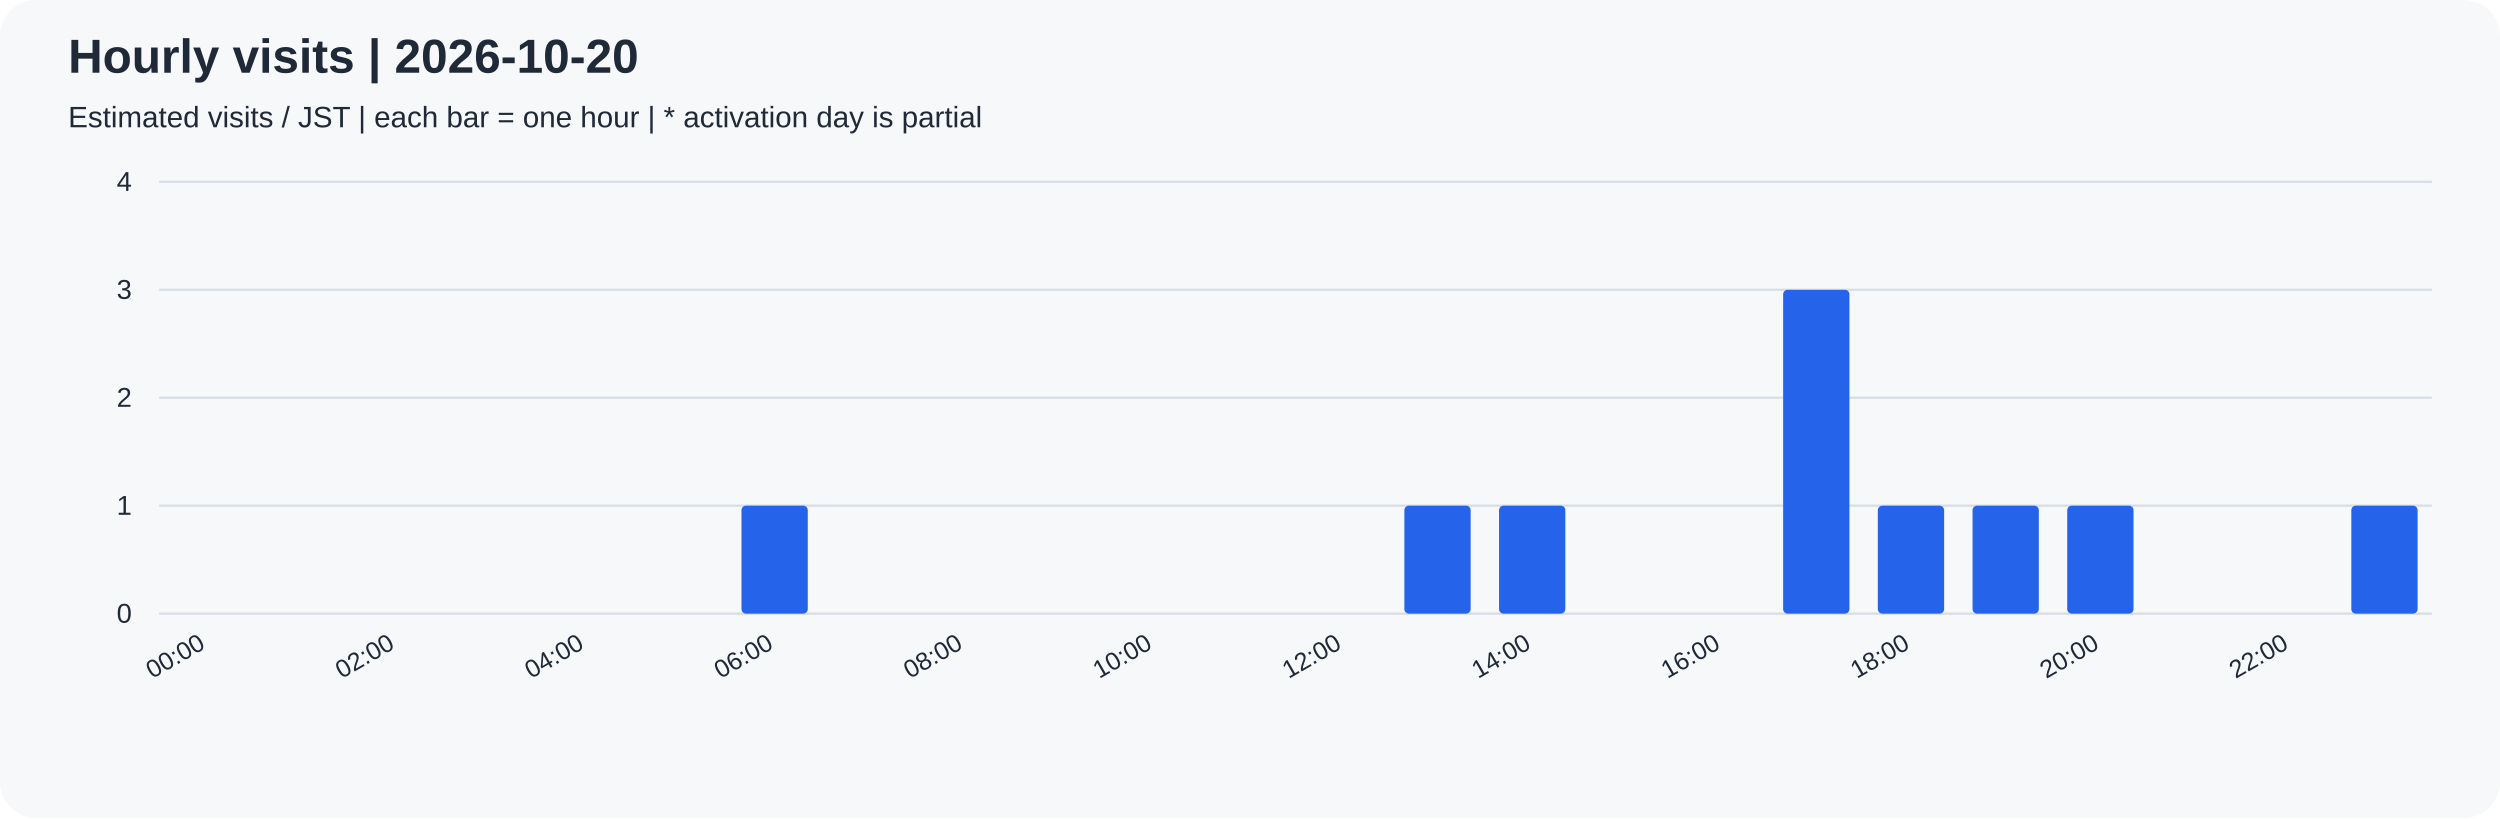
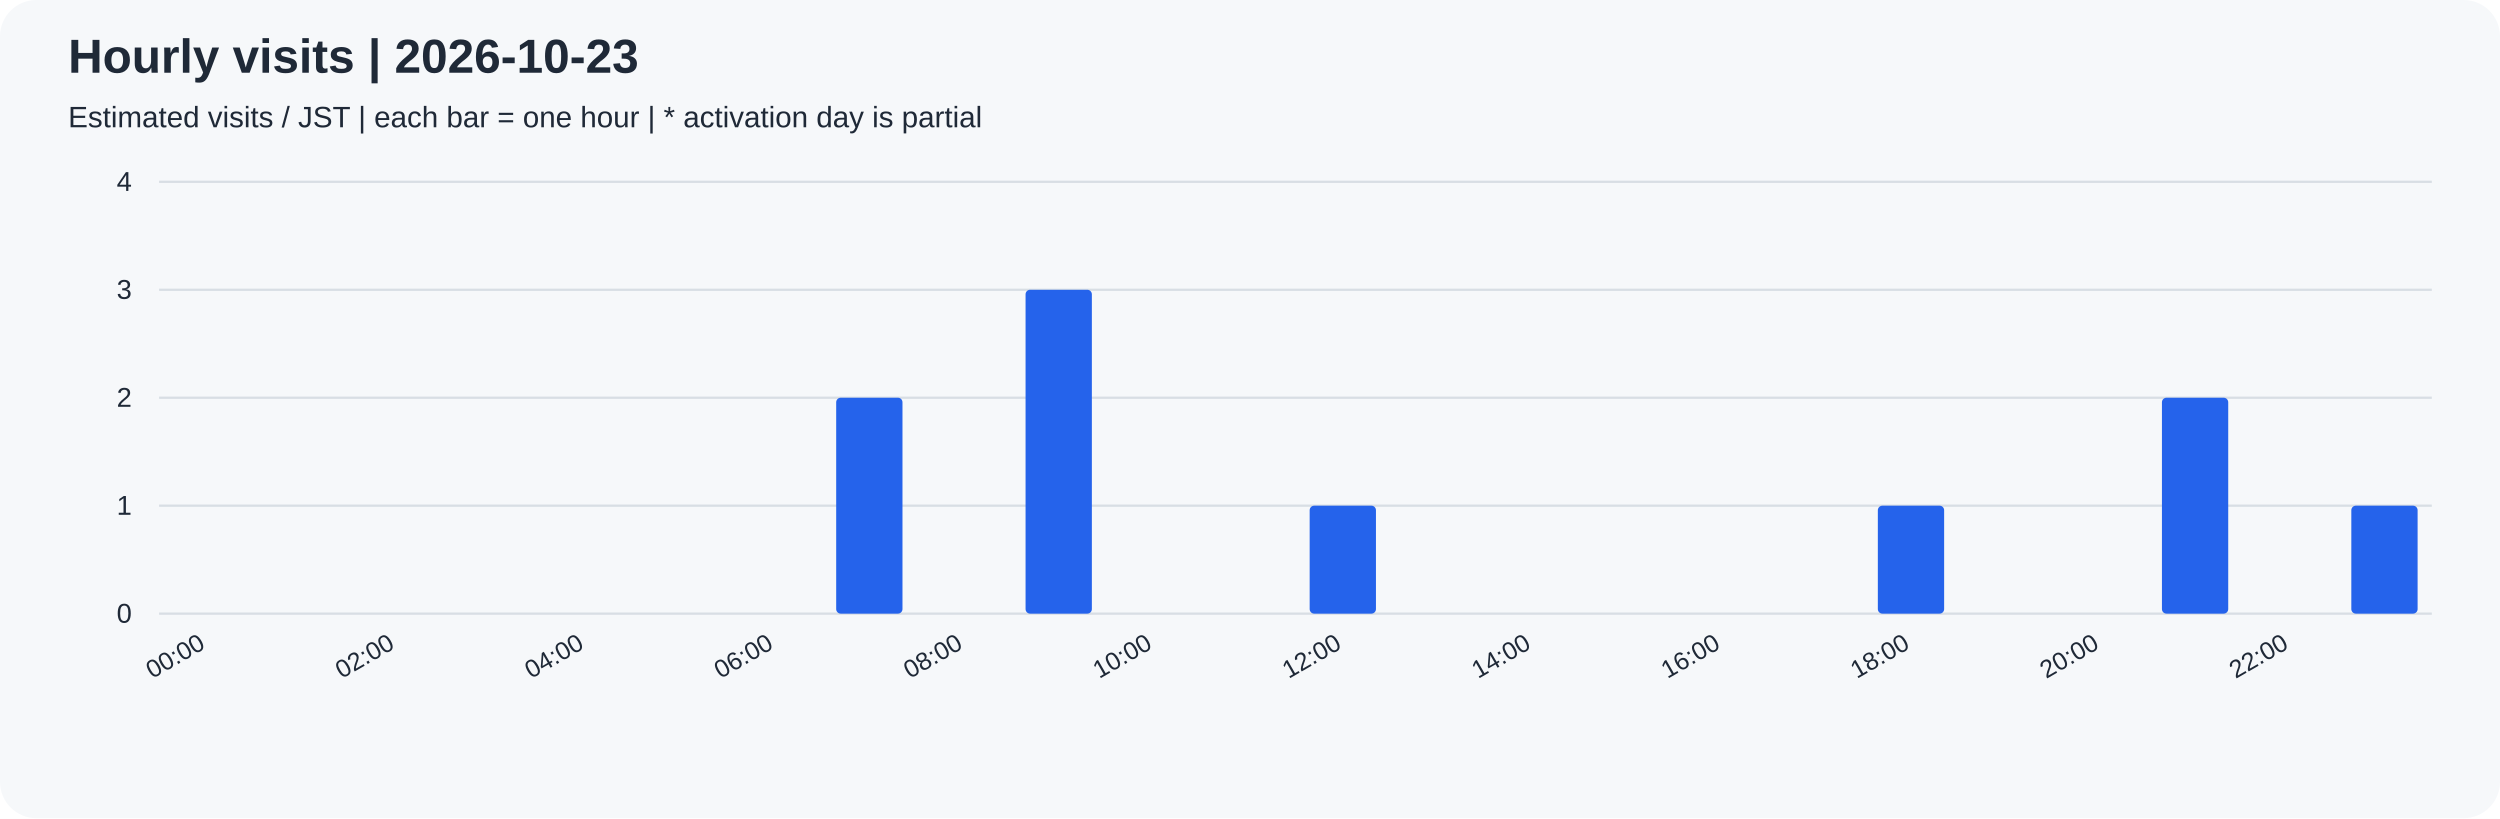
<svg xmlns="http://www.w3.org/2000/svg" width="1100" height="360" viewBox="0 0 1100 360" role="img">
  <rect width="100%" height="100%" rx="16" fill="#f6f8fa" />
  <g font-family="Arial, sans-serif" fill="#1f2937">
-     <text x="30" y="32" font-size="21" font-weight="bold">Hourly visits | 2026-10-20</text>
+     <text x="30" y="32" font-size="21" font-weight="bold">Hourly visits | 2026-10-23</text>
    <text x="30" y="56" font-size="13">Estimated visits / JST | each bar = one hour | * activation day is partial</text>
    <path d="M70 270.0 H1070" stroke="#d8dee4" />
    <text x="58" y="274.0" text-anchor="end" font-size="12">0</text>
    <path d="M70 222.5 H1070" stroke="#d8dee4" />
    <text x="58" y="226.5" text-anchor="end" font-size="12">1</text>
    <path d="M70 175.0 H1070" stroke="#d8dee4" />
    <text x="58" y="179.0" text-anchor="end" font-size="12">2</text>
    <path d="M70 127.5 H1070" stroke="#d8dee4" />
    <text x="58" y="131.5" text-anchor="end" font-size="12">3</text>
    <path d="M70 80.0 H1070" stroke="#d8dee4" />
    <text x="58" y="84.0" text-anchor="end" font-size="12">4</text>
    <rect x="76.25" y="270.00" width="29.17" height="0.00" rx="2" fill="#2563eb" />
    <text transform="translate(90.83,285) rotate(-30)" text-anchor="end" font-size="11">00:00</text>
    <rect x="117.92" y="270.00" width="29.17" height="0.00" rx="2" fill="#2563eb" />
    <rect x="159.58" y="270.00" width="29.17" height="0.00" rx="2" fill="#2563eb" />
    <text transform="translate(174.17,285) rotate(-30)" text-anchor="end" font-size="11">02:00</text>
    <rect x="201.25" y="270.00" width="29.17" height="0.00" rx="2" fill="#2563eb" />
    <rect x="242.92" y="270.00" width="29.17" height="0.00" rx="2" fill="#2563eb" />
    <text transform="translate(257.50,285) rotate(-30)" text-anchor="end" font-size="11">04:00</text>
    <rect x="284.58" y="270.00" width="29.17" height="0.00" rx="2" fill="#2563eb" />
-     <rect x="326.25" y="222.50" width="29.17" height="47.50" rx="2" fill="#2563eb" />
+     <rect x="326.25" y="270.00" width="29.17" height="0.00" rx="2" fill="#2563eb" />
    <text transform="translate(340.83,285) rotate(-30)" text-anchor="end" font-size="11">06:00</text>
-     <rect x="367.92" y="270.00" width="29.17" height="0.00" rx="2" fill="#2563eb" />
+     <rect x="367.92" y="175.00" width="29.17" height="95.00" rx="2" fill="#2563eb" />
    <rect x="409.58" y="270.00" width="29.17" height="0.00" rx="2" fill="#2563eb" />
    <text transform="translate(424.17,285) rotate(-30)" text-anchor="end" font-size="11">08:00</text>
-     <rect x="451.25" y="270.00" width="29.17" height="0.00" rx="2" fill="#2563eb" />
+     <rect x="451.25" y="127.50" width="29.17" height="142.50" rx="2" fill="#2563eb" />
    <rect x="492.92" y="270.00" width="29.17" height="0.00" rx="2" fill="#2563eb" />
    <text transform="translate(507.50,285) rotate(-30)" text-anchor="end" font-size="11">10:00</text>
    <rect x="534.58" y="270.00" width="29.17" height="0.00" rx="2" fill="#2563eb" />
-     <rect x="576.25" y="270.00" width="29.17" height="0.00" rx="2" fill="#2563eb" />
+     <rect x="576.25" y="222.50" width="29.17" height="47.50" rx="2" fill="#2563eb" />
    <text transform="translate(590.83,285) rotate(-30)" text-anchor="end" font-size="11">12:00</text>
-     <rect x="617.92" y="222.50" width="29.17" height="47.50" rx="2" fill="#2563eb" />
-     <rect x="659.58" y="222.50" width="29.17" height="47.50" rx="2" fill="#2563eb" />
+     <rect x="617.92" y="270.00" width="29.17" height="0.00" rx="2" fill="#2563eb" />
+     <rect x="659.58" y="270.00" width="29.17" height="0.00" rx="2" fill="#2563eb" />
    <text transform="translate(674.17,285) rotate(-30)" text-anchor="end" font-size="11">14:00</text>
    <rect x="701.25" y="270.00" width="29.17" height="0.00" rx="2" fill="#2563eb" />
    <rect x="742.92" y="270.00" width="29.17" height="0.00" rx="2" fill="#2563eb" />
    <text transform="translate(757.50,285) rotate(-30)" text-anchor="end" font-size="11">16:00</text>
-     <rect x="784.58" y="127.50" width="29.17" height="142.50" rx="2" fill="#2563eb" />
+     <rect x="784.58" y="270.00" width="29.17" height="0.00" rx="2" fill="#2563eb" />
    <rect x="826.25" y="222.50" width="29.17" height="47.50" rx="2" fill="#2563eb" />
    <text transform="translate(840.83,285) rotate(-30)" text-anchor="end" font-size="11">18:00</text>
-     <rect x="867.92" y="222.50" width="29.17" height="47.50" rx="2" fill="#2563eb" />
-     <rect x="909.58" y="222.50" width="29.17" height="47.50" rx="2" fill="#2563eb" />
+     <rect x="867.92" y="270.00" width="29.17" height="0.00" rx="2" fill="#2563eb" />
+     <rect x="909.58" y="270.00" width="29.17" height="0.00" rx="2" fill="#2563eb" />
    <text transform="translate(924.17,285) rotate(-30)" text-anchor="end" font-size="11">20:00</text>
-     <rect x="951.25" y="270.00" width="29.17" height="0.00" rx="2" fill="#2563eb" />
+     <rect x="951.25" y="175.00" width="29.17" height="95.00" rx="2" fill="#2563eb" />
    <rect x="992.92" y="270.00" width="29.17" height="0.00" rx="2" fill="#2563eb" />
    <text transform="translate(1007.50,285) rotate(-30)" text-anchor="end" font-size="11">22:00</text>
    <rect x="1034.58" y="222.50" width="29.17" height="47.50" rx="2" fill="#2563eb" />
  </g>
</svg>
